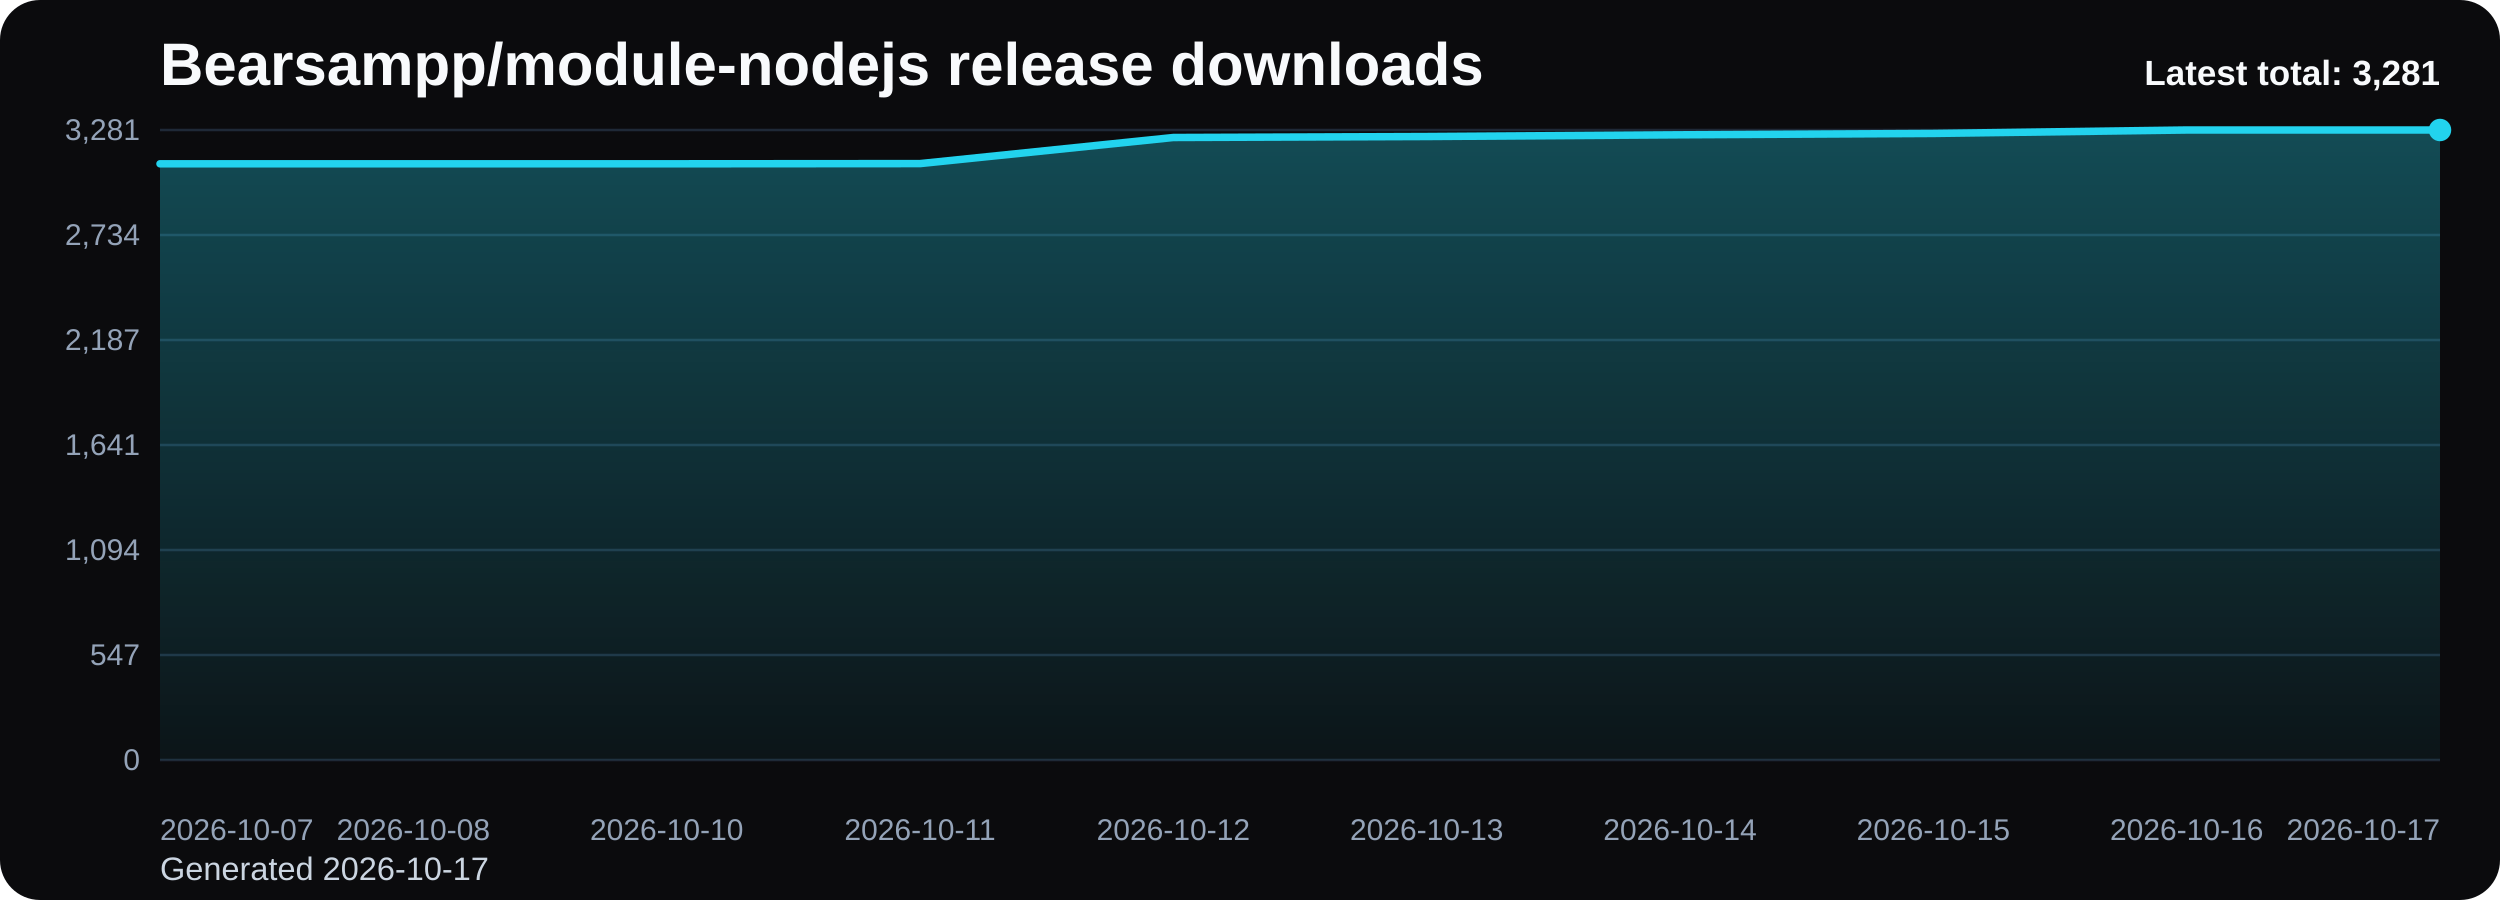
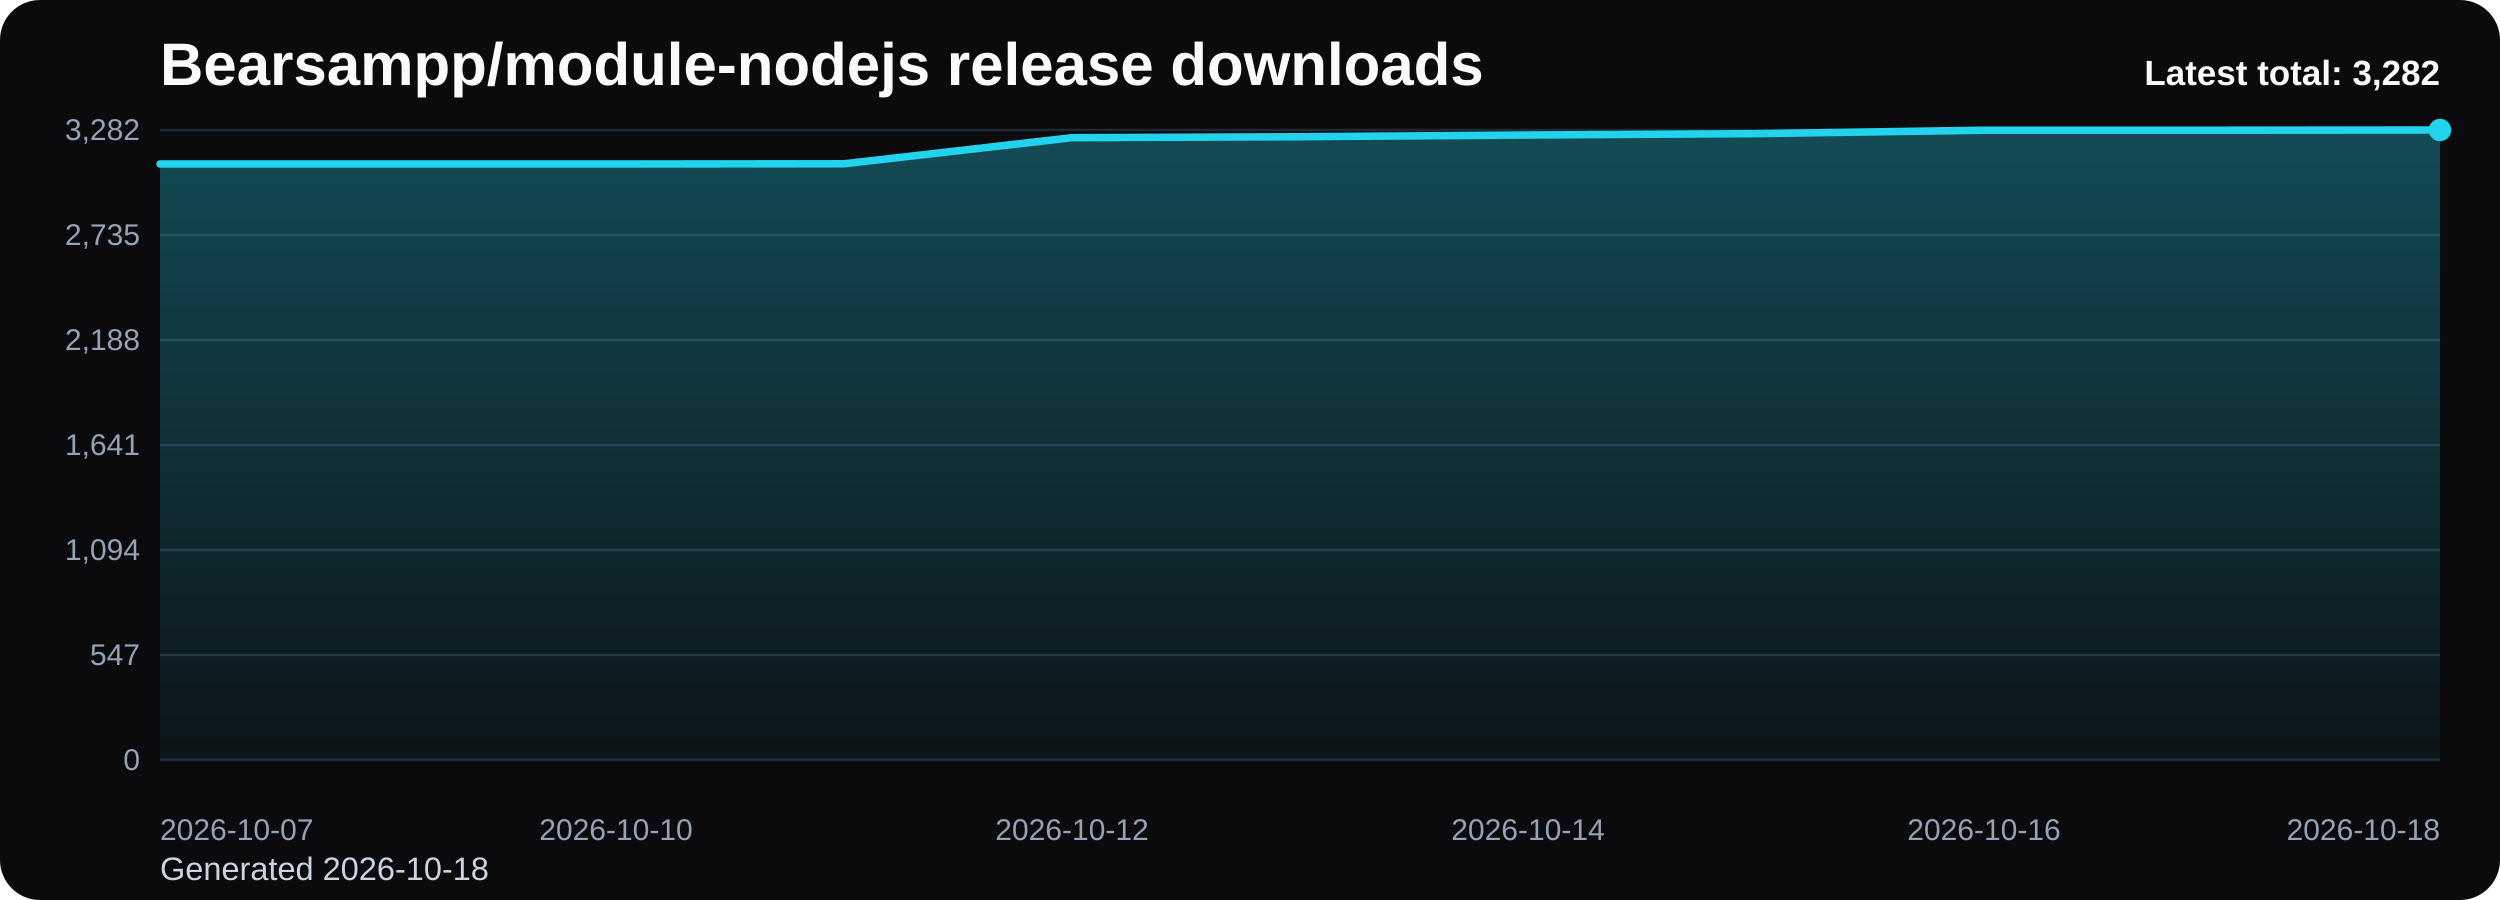
<svg xmlns="http://www.w3.org/2000/svg" viewBox="0 0 1000 360" role="img" aria-label="Bearsampp/module-nodejs release downloads chart">
  <defs>
    <linearGradient id="fill-total-trend-black" x1="0" y1="0" x2="0" y2="1">
      <stop offset="0%" stop-color="#22d3ee" stop-opacity="0.32" />
      <stop offset="100%" stop-color="#22d3ee" stop-opacity="0.05" />
    </linearGradient>
    <style>
      .bg { fill: #0b0b0d; }
      .title { font: 700 24px Arial, sans-serif; fill: #f8fafc; }
      .sub { font: 400 13px Arial, sans-serif; fill: #cbd5e1; }
      .grid { stroke: #1f2937; stroke-width: 1; }
      .axis { font: 400 12px Arial, sans-serif; fill: #94a3b8; }
      .line { fill: none; stroke: #22d3ee; stroke-width: 3; stroke-linecap: round; stroke-linejoin: round; }
      .dot { fill: #22d3ee; }
      .value { font: 600 11px Arial, sans-serif; fill: #cbd5e1; }
      .latest { font: 700 14px Arial, sans-serif; fill: #f8fafc; }
    </style>
  </defs>
  <rect class="bg" x="0" y="0" width="1000" height="360" rx="16" />
  <text class="title" x="64" y="34">Bearsampp/module-nodejs release downloads</text>
-   <text class="sub" x="64" y="352">Generated 2026-10-17</text>
+   <text class="sub" x="64" y="352">Generated 2026-10-18</text>
  <line x1="64" y1="52.00" x2="976" y2="52.00" class="grid" />
-   <text x="56" y="56.00" text-anchor="end" class="axis">3,281</text>
+   <text x="56" y="56.00" text-anchor="end" class="axis">3,282</text>
  <line x1="64" y1="94.00" x2="976" y2="94.00" class="grid" />
-   <text x="56" y="98.00" text-anchor="end" class="axis">2,734</text>
+   <text x="56" y="98.00" text-anchor="end" class="axis">2,735</text>
  <line x1="64" y1="136.00" x2="976" y2="136.00" class="grid" />
-   <text x="56" y="140.00" text-anchor="end" class="axis">2,187</text>
+   <text x="56" y="140.00" text-anchor="end" class="axis">2,188</text>
  <line x1="64" y1="178.00" x2="976" y2="178.00" class="grid" />
  <text x="56" y="182.00" text-anchor="end" class="axis">1,641</text>
  <line x1="64" y1="220.00" x2="976" y2="220.00" class="grid" />
  <text x="56" y="224.00" text-anchor="end" class="axis">1,094</text>
  <line x1="64" y1="262.00" x2="976" y2="262.00" class="grid" />
  <text x="56" y="266.00" text-anchor="end" class="axis">547</text>
  <line x1="64" y1="304.00" x2="976" y2="304.00" class="grid" />
  <text x="56" y="308.00" text-anchor="end" class="axis">0</text>
-   <path d="M 64.00 304 L 64.00 65.52 L 165.33 65.52 L 266.67 65.52 L 368.00 65.44 L 469.33 55.00 L 570.67 54.61 L 672.00 53.92 L 773.33 53.38 L 874.67 52.00 L 976.00 52.00 L 976.00 304 Z" fill="url(#fill-total-trend-black)" />
-   <polyline class="line" points="64.00,65.52 165.33,65.52 266.67,65.52 368.00,65.44 469.33,55.00 570.67,54.61 672.00,53.92 773.33,53.38 874.67,52.00 976.00,52.00" />
+   <path d="M 64.00 304 L 64.00 65.59 L 155.20 65.59 L 246.40 65.59 L 337.60 65.51 L 428.80 55.07 L 520.00 54.69 L 611.20 54.00 L 702.40 53.46 L 793.60 52.08 L 884.80 52.08 L 976.00 52.00 L 976.00 304 Z" fill="url(#fill-total-trend-black)" />
+   <polyline class="line" points="64.00,65.59 155.20,65.59 246.40,65.59 337.60,65.51 428.80,55.07 520.00,54.69 611.20,54.00 702.40,53.46 793.60,52.08 884.80,52.08 976.00,52.00" />
  <circle class="dot" cx="976.00" cy="52.00" r="4.5" />
  <text class="axis" x="64.00" y="336" text-anchor="start">2026-10-07</text>
-   <text class="axis" x="165.33" y="336" text-anchor="middle">2026-10-08</text>
-   <text class="axis" x="266.67" y="336" text-anchor="middle">2026-10-10</text>
-   <text class="axis" x="368.00" y="336" text-anchor="middle">2026-10-11</text>
-   <text class="axis" x="469.33" y="336" text-anchor="middle">2026-10-12</text>
-   <text class="axis" x="570.67" y="336" text-anchor="middle">2026-10-13</text>
-   <text class="axis" x="672.00" y="336" text-anchor="middle">2026-10-14</text>
-   <text class="axis" x="773.33" y="336" text-anchor="middle">2026-10-15</text>
-   <text class="axis" x="874.67" y="336" text-anchor="middle">2026-10-16</text>
-   <text class="axis" x="976.00" y="336" text-anchor="end">2026-10-17</text>
-   <text class="latest" x="976" y="34" text-anchor="end">Latest total: 3,281</text>
+   <text class="axis" x="246.40" y="336" text-anchor="middle">2026-10-10</text>
+   <text class="axis" x="428.80" y="336" text-anchor="middle">2026-10-12</text>
+   <text class="axis" x="611.20" y="336" text-anchor="middle">2026-10-14</text>
+   <text class="axis" x="793.60" y="336" text-anchor="middle">2026-10-16</text>
+   <text class="axis" x="976.00" y="336" text-anchor="end">2026-10-18</text>
+   <text class="latest" x="976" y="34" text-anchor="end">Latest total: 3,282</text>
</svg>
